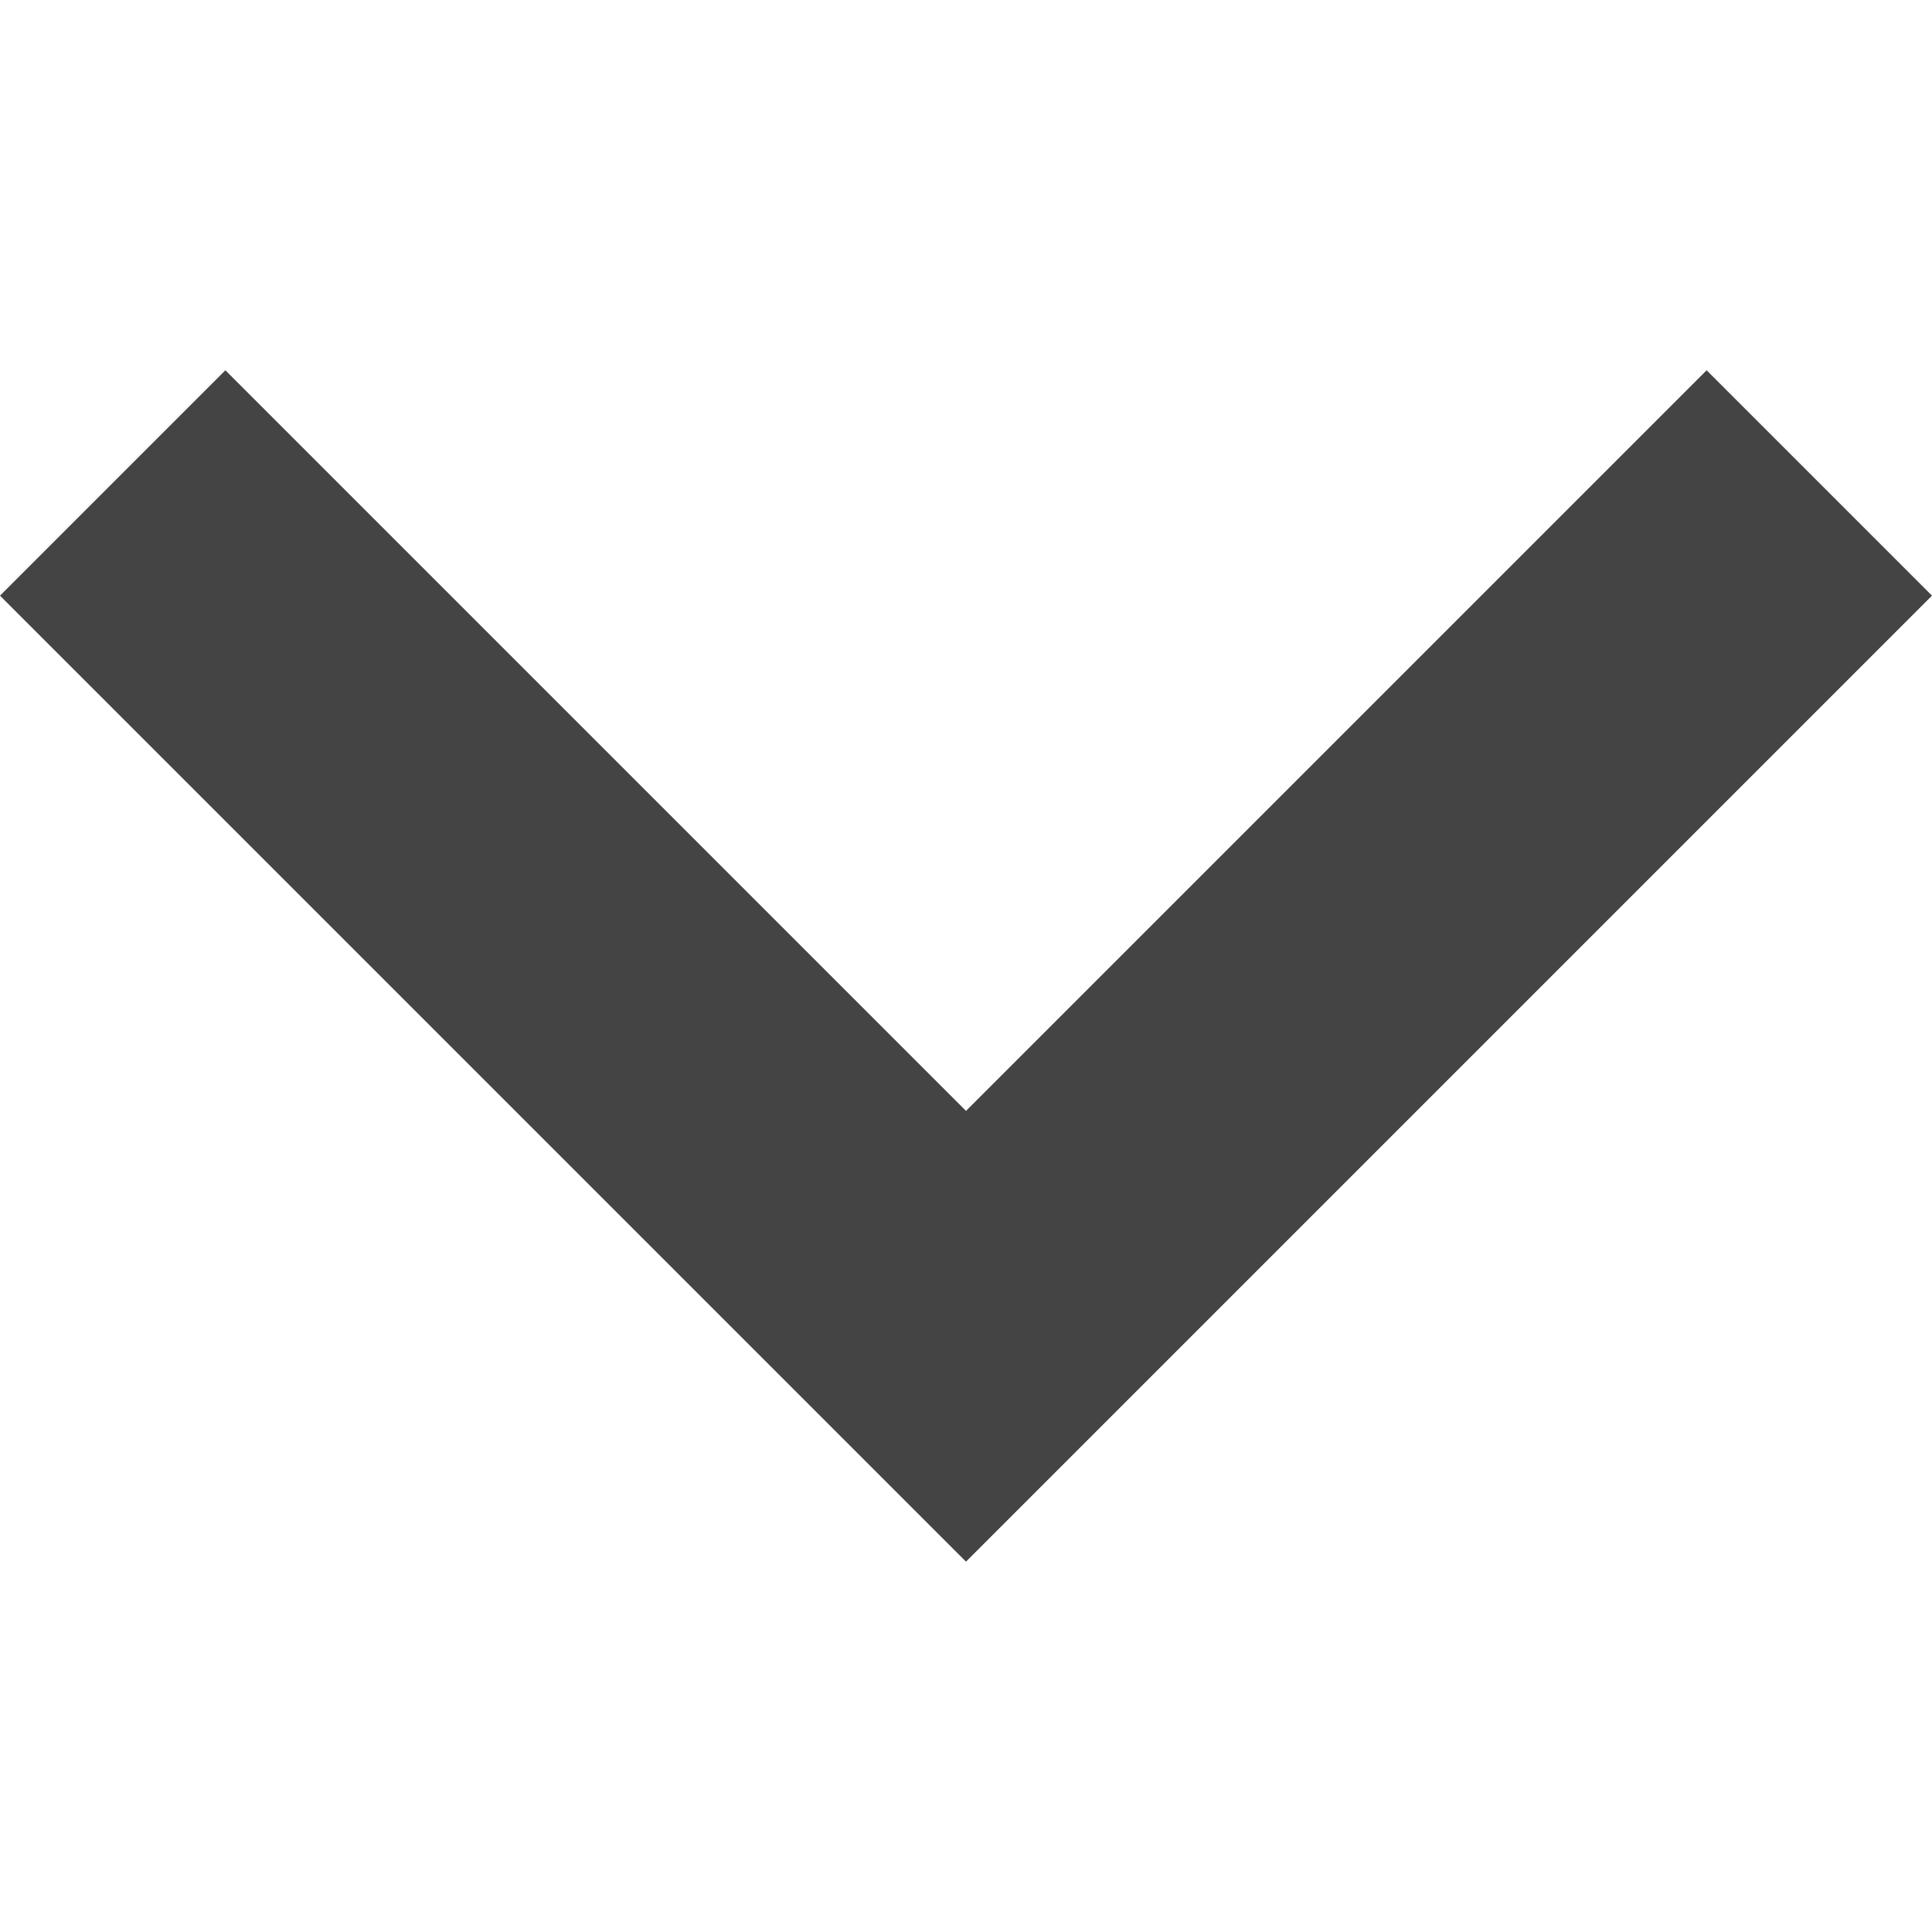
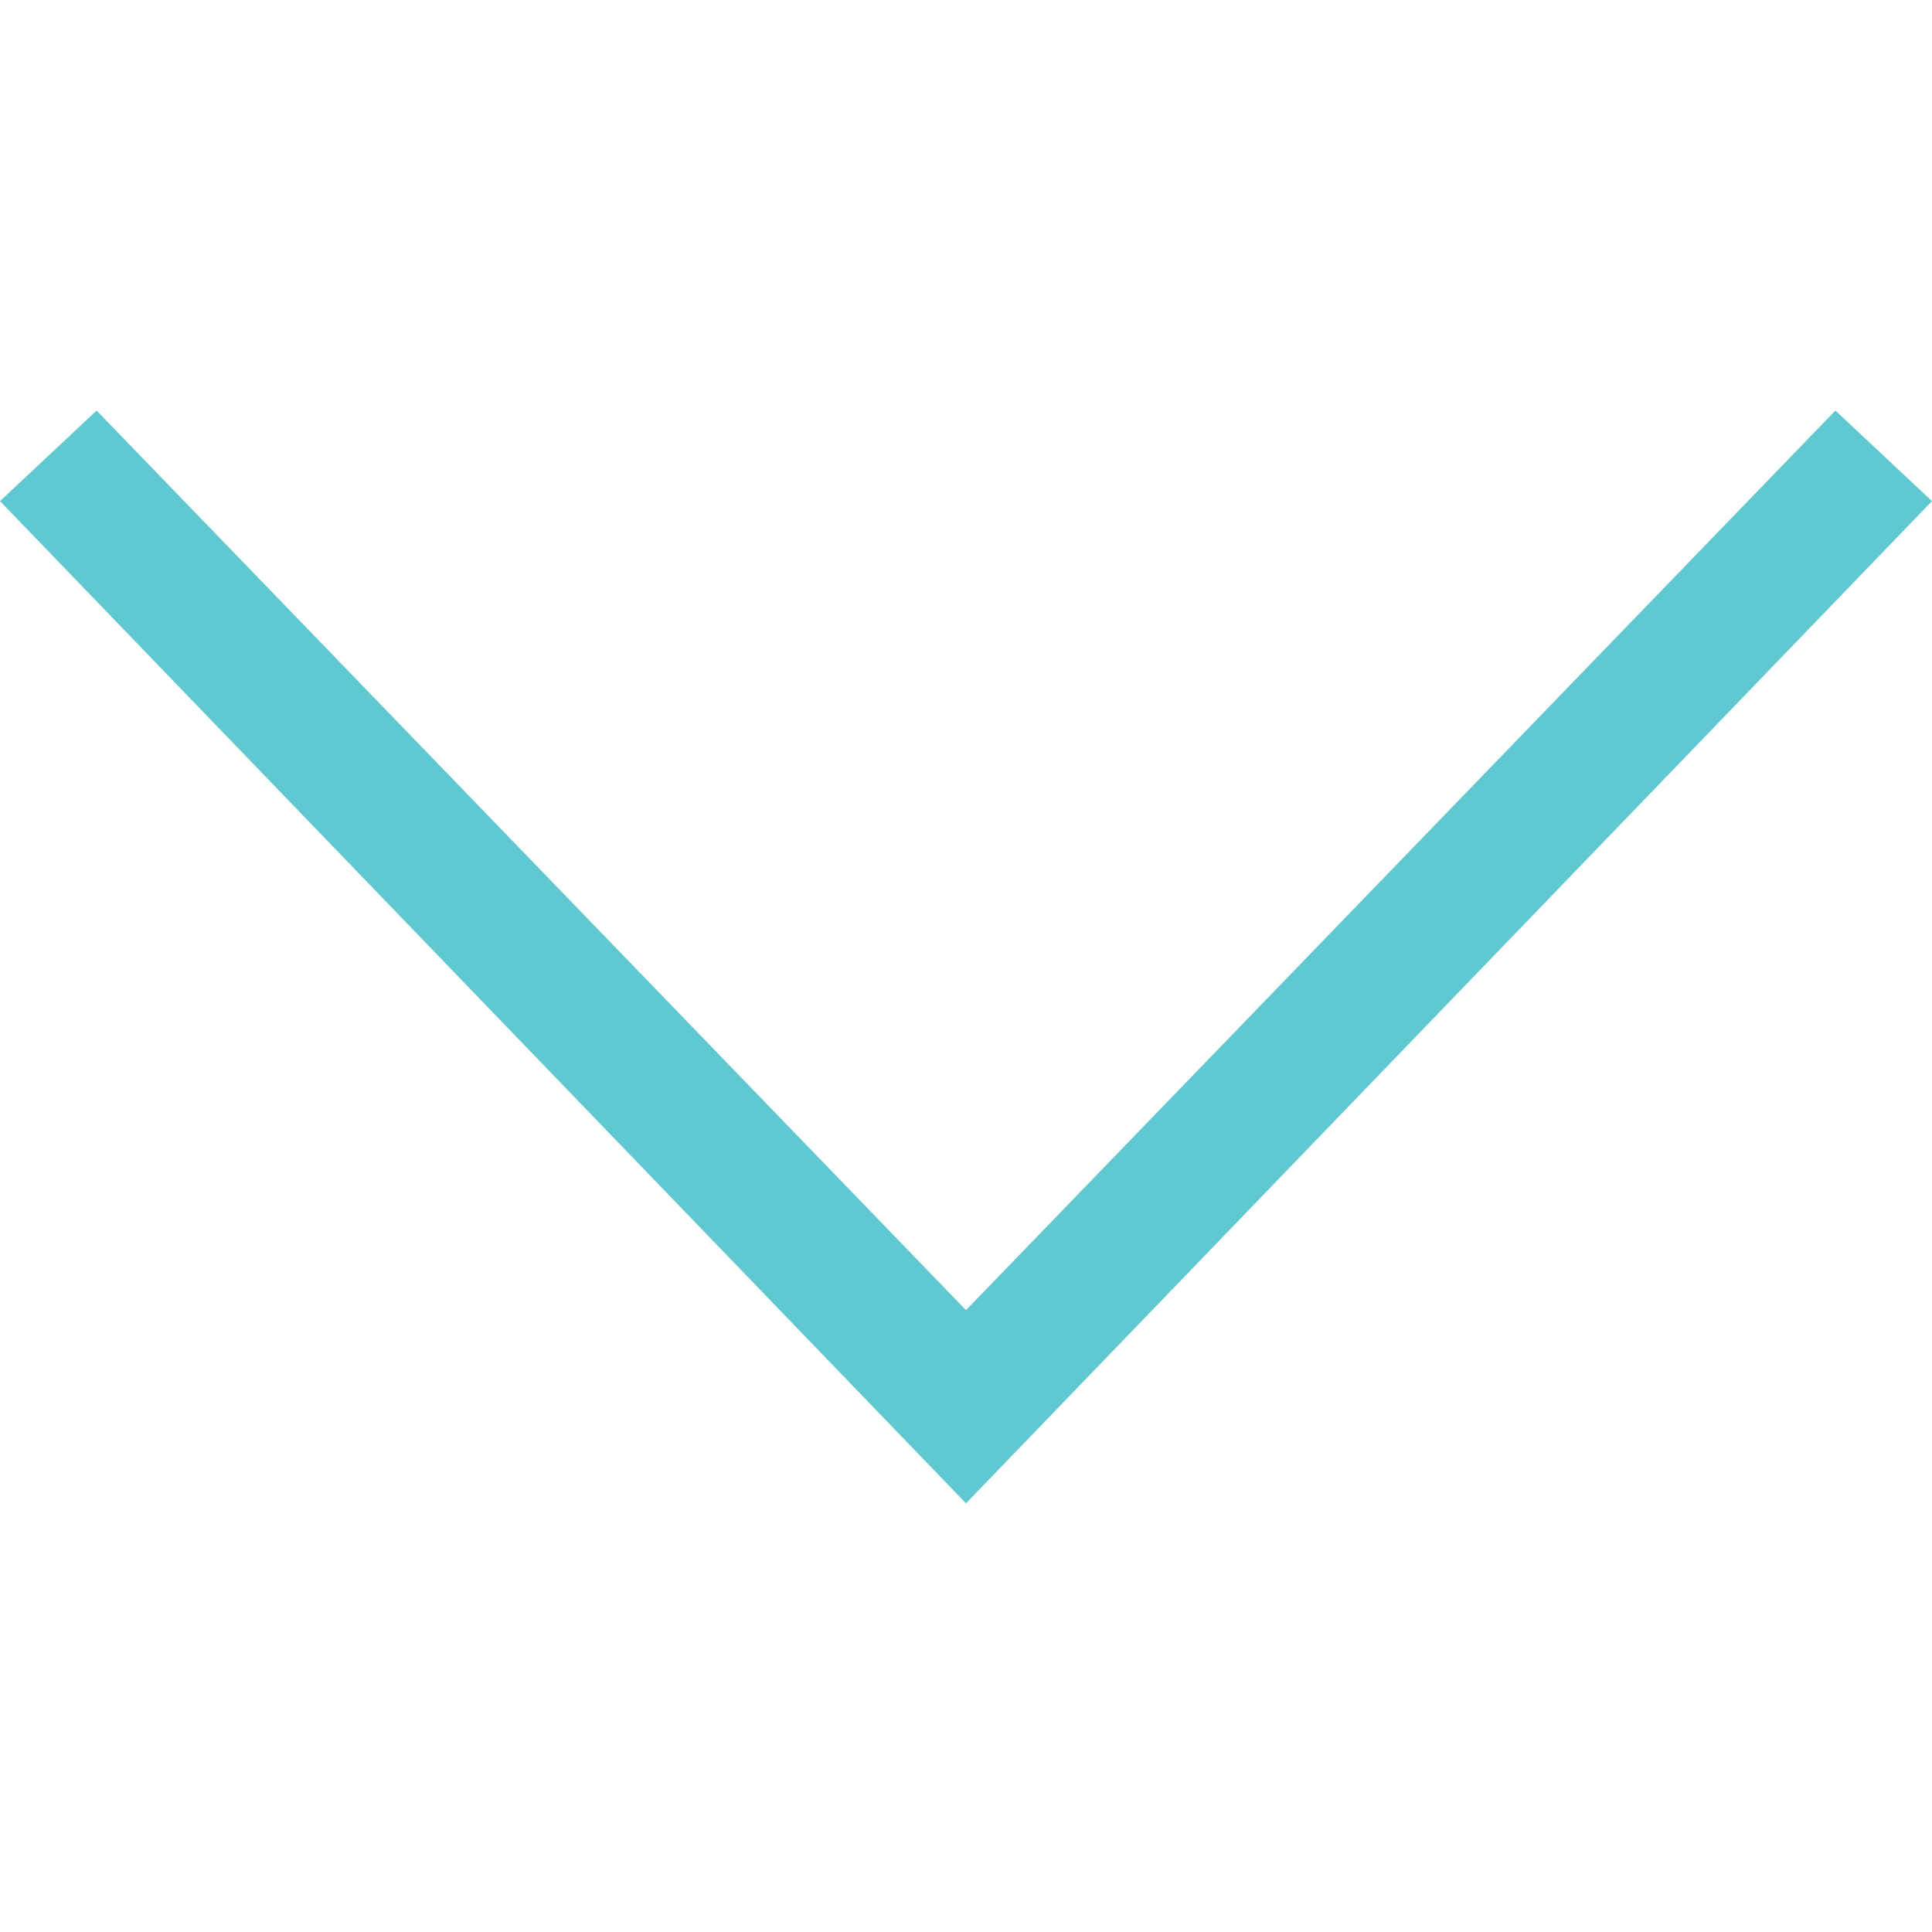
- <svg xmlns="http://www.w3.org/2000/svg" viewBox="0 0 32 32">
-   <path fill="#444" d="M28.267 6.133L16 18.4 3.733 6.133 0 9.866l16 16 16-16z" />
+ <svg xmlns="http://www.w3.org/2000/svg" id="Layer_1" viewBox="0 0 32 32">
+   <style>.st0{fill:#60c8d0}</style>
+   <g id="CWS_vs02">
+     <g id="cws_profile_edit" transform="translate(-1031 -583)">
+       <g id="a133_1_" transform="translate(1031 583)">
+         <g id="Page-1">
+           <g id="a133">
+             <path id="Down" class="st0" d="M16 24.9L0 8.3l1.6-1.5L16 21.7 30.4 6.8 32 8.3 16 24.9" />
+           </g>
+         </g>
+       </g>
+     </g>
+   </g>
</svg>
